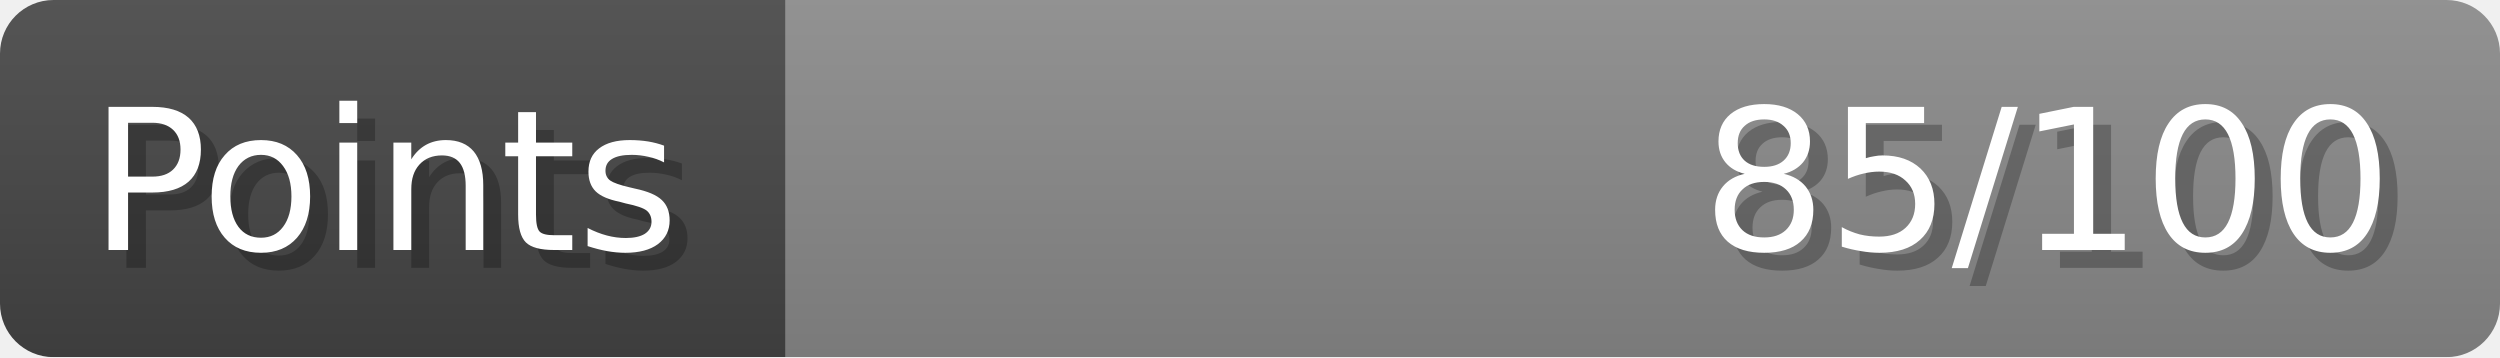
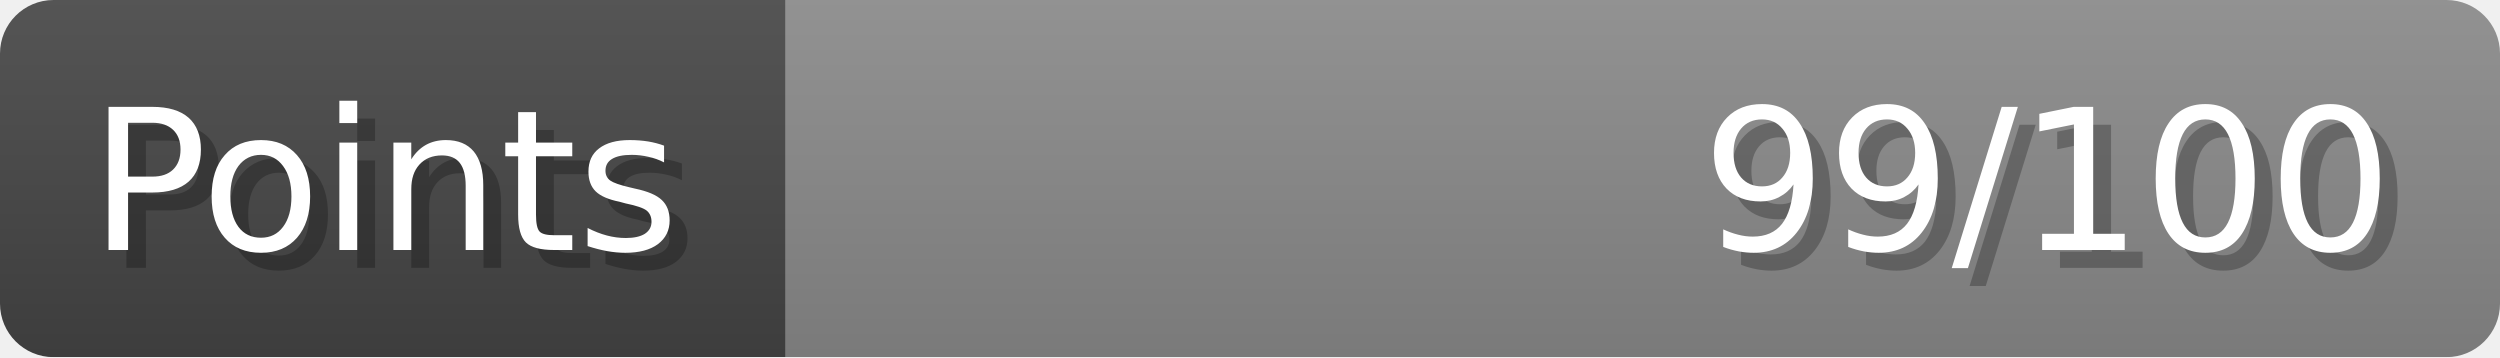
- <svg xmlns="http://www.w3.org/2000/svg" width="140px" height="20px" role="img" aria-label="Points: 85/100">
+ <svg xmlns="http://www.w3.org/2000/svg" width="140px" height="20px" role="img" aria-label="Points: 99/100">
  <linearGradient id="a" x2="0" y2="100%">
    <stop offset="0" stop-opacity=".1" stop-color="#EEE" />
    <stop offset="1" stop-opacity=".1" />
  </linearGradient>
  <mask id="m">
    <rect width="100%" height="100%" rx="3" fill="#FFF" />
  </mask>
  <g mask="url(#m)">
    <rect x="0" y="0" width="44" height="20" fill="#444" />
    <svg x="44" y="0" width="96" height="20">
      <rect width="100%" height="100%" fill="#888888" />
      <rect width="0%" height="100%" fill="#33CC11" transform="">
-         <animate attributeName="width" begin="0.5s" dur="600ms" from="0%" to="85%" repeatCount="1" fill="freeze" calcMode="spline" keyTimes="0; 1" keySplines="0.3, 0.61, 0.355, 1" />
+         <animate attributeName="width" begin="0.5s" dur="600ms" from="0%" to="99%" repeatCount="1" fill="freeze" calcMode="spline" keyTimes="0; 1" keySplines="0.3, 0.61, 0.355, 1" />
      </rect>
    </svg>
    <rect width="140" height="20" fill="url(#a)" />
  </g>
  <g aria-hidden="true" font-size="11" font-family="Verdana, DejaVu Sans, sans-serif" fill="#FFFFFF">
    <text x="6" y="15" fill="#000" opacity="0.25">Points</text>
    <text x="5" y="14">Points</text>
-     <text x="135" y="15" fill="#000" opacity="0.25" text-anchor="end">85/100</text>
-     <text x="134" y="14" text-anchor="end">85/100</text>
+     <text x="135" y="15" fill="#000" opacity="0.25" text-anchor="end">99/100</text>
+     <text x="134" y="14" text-anchor="end">99/100</text>
  </g>
</svg>
